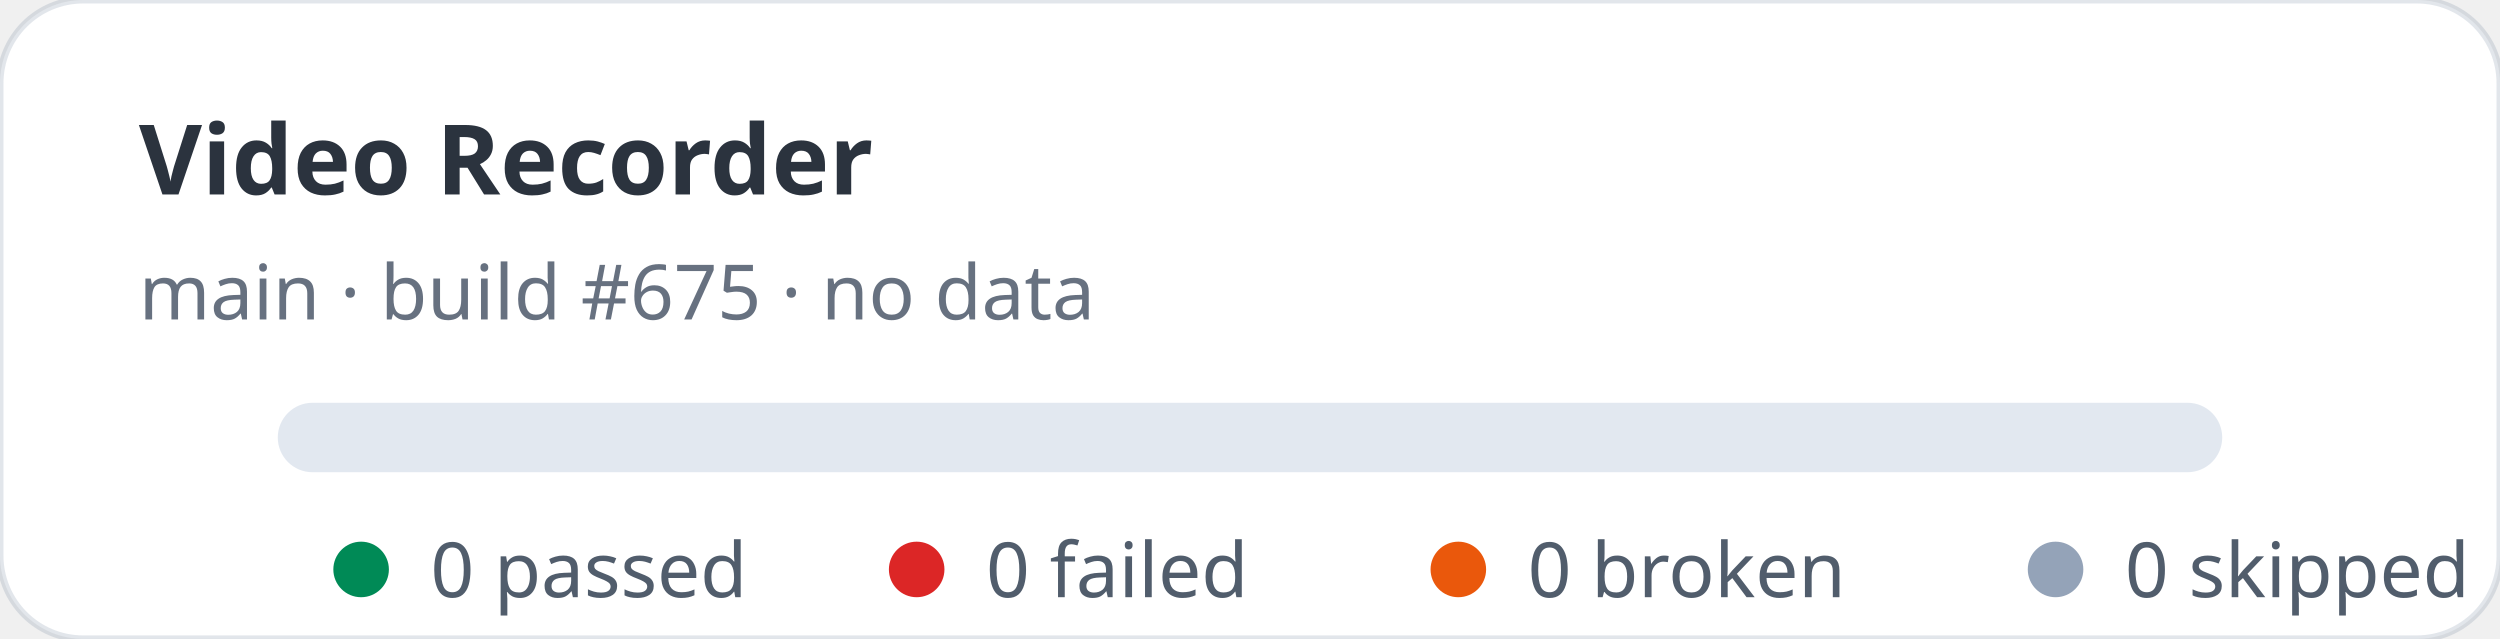
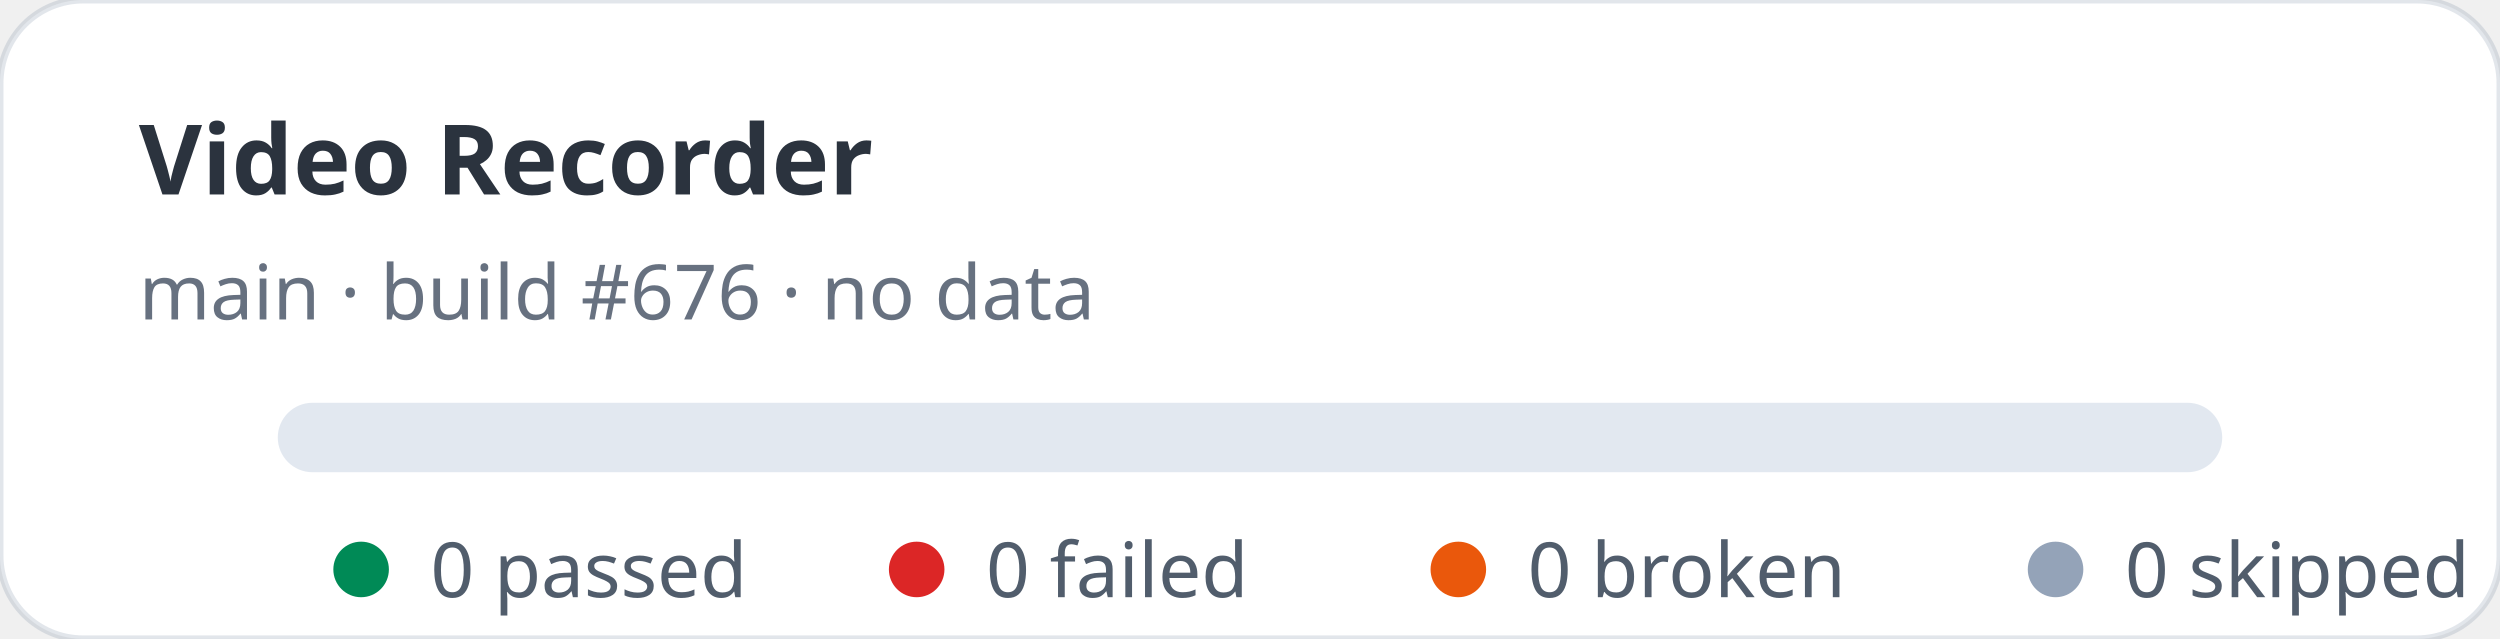
<svg xmlns="http://www.w3.org/2000/svg" width="360" height="92" viewBox="0 0 360 92" role="img" aria-label="Video Recorder stats: 0 passed, 0 failed">
  <rect width="360" height="92" rx="12" fill="#ffffff" stroke="rgba(11,48,86,0.12)" />
  <text x="20" y="28" fill="rgba(1,10,24,0.83)" font-family="ui-sans-serif,system-ui,sans-serif" font-size="14" font-weight="700">Video Recorder</text>
-   <text x="20" y="46" fill="rgba(2,19,44,0.6)" font-family="ui-sans-serif,system-ui,sans-serif" font-size="11">main · build #675 · no data</text>
+   <text x="20" y="46" fill="rgba(2,19,44,0.6)" font-family="ui-sans-serif,system-ui,sans-serif" font-size="11">main · build #676 · no data</text>
  <rect x="40" y="58" width="280" height="10" rx="5" fill="#e2e8f0" />
  <g font-family="ui-sans-serif,system-ui,sans-serif" font-size="11" fill="rgba(1,18,40,0.68)">
    <circle cx="52" cy="82" r="4" fill="#008a56" />
    <text x="62" y="86">0 passed</text>
    <circle cx="132" cy="82" r="4" fill="#dc2626" />
    <text x="142" y="86">0 failed</text>
    <circle cx="210" cy="82" r="4" fill="#ea580c" />
    <text x="220" y="86">0 broken</text>
    <circle cx="296" cy="82" r="4" fill="#94a3b8" />
    <text x="306" y="86">0 skipped</text>
  </g>
</svg>
